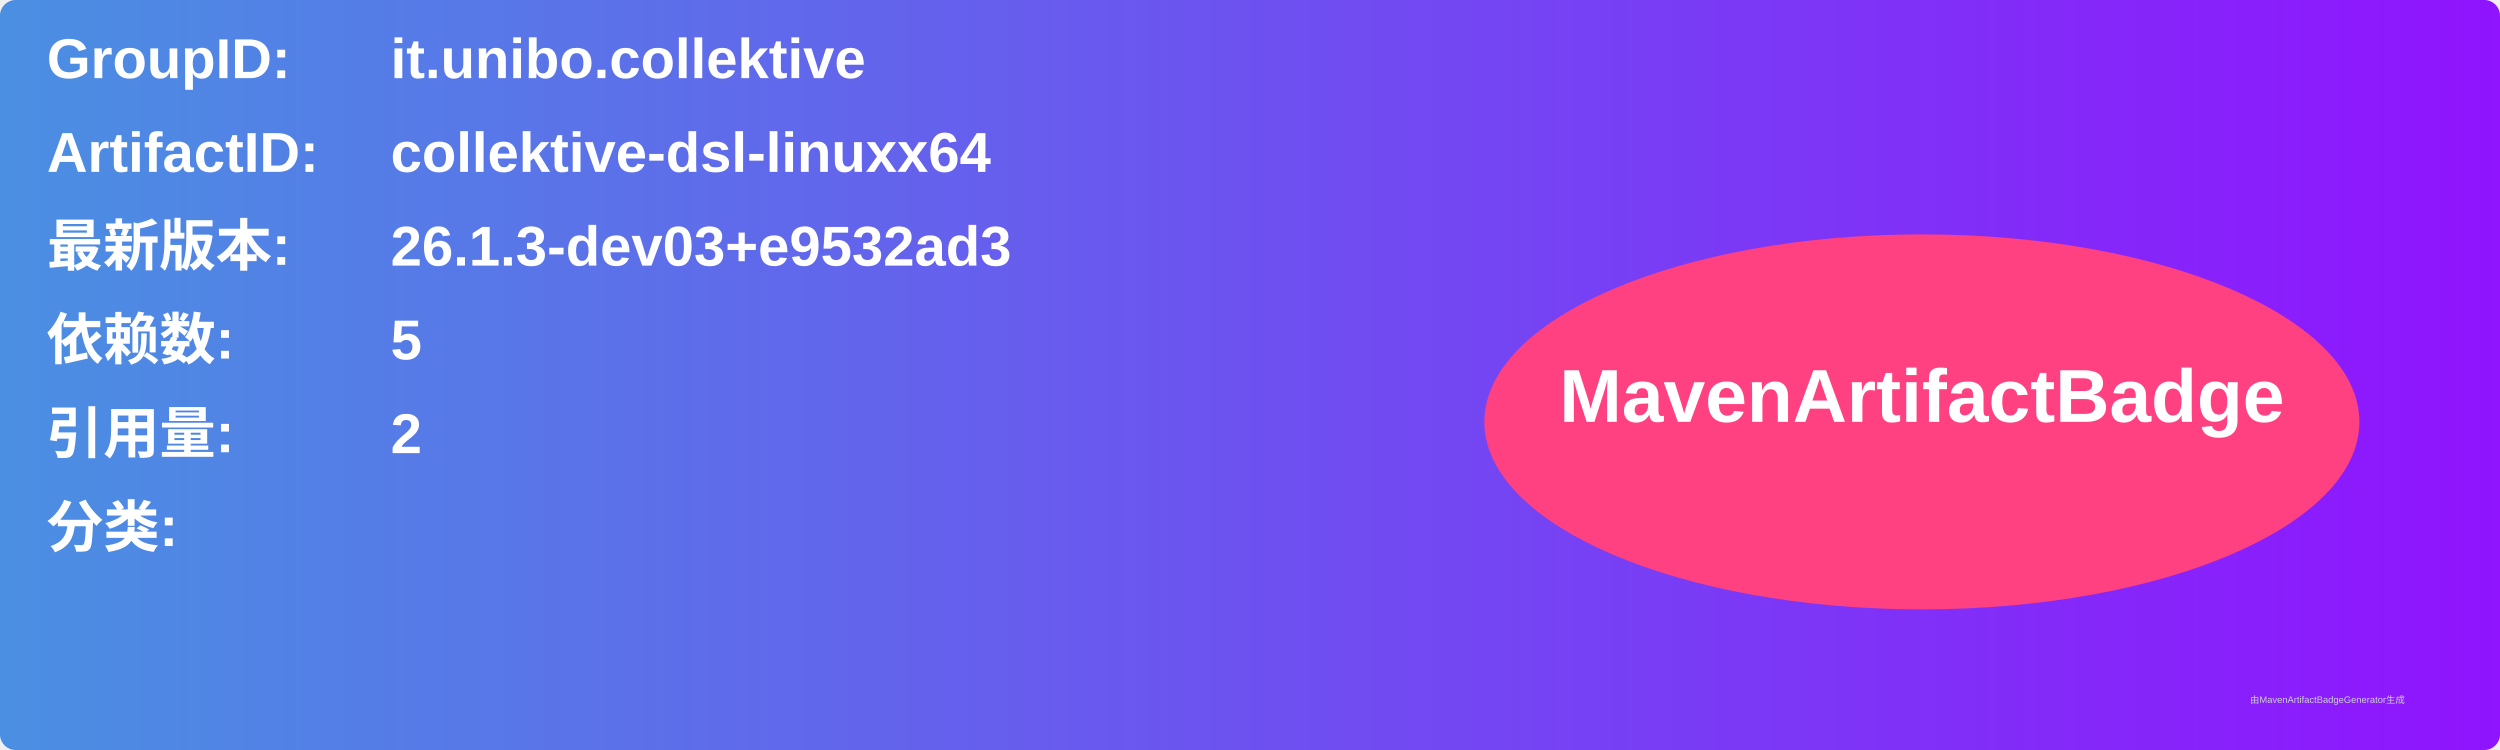
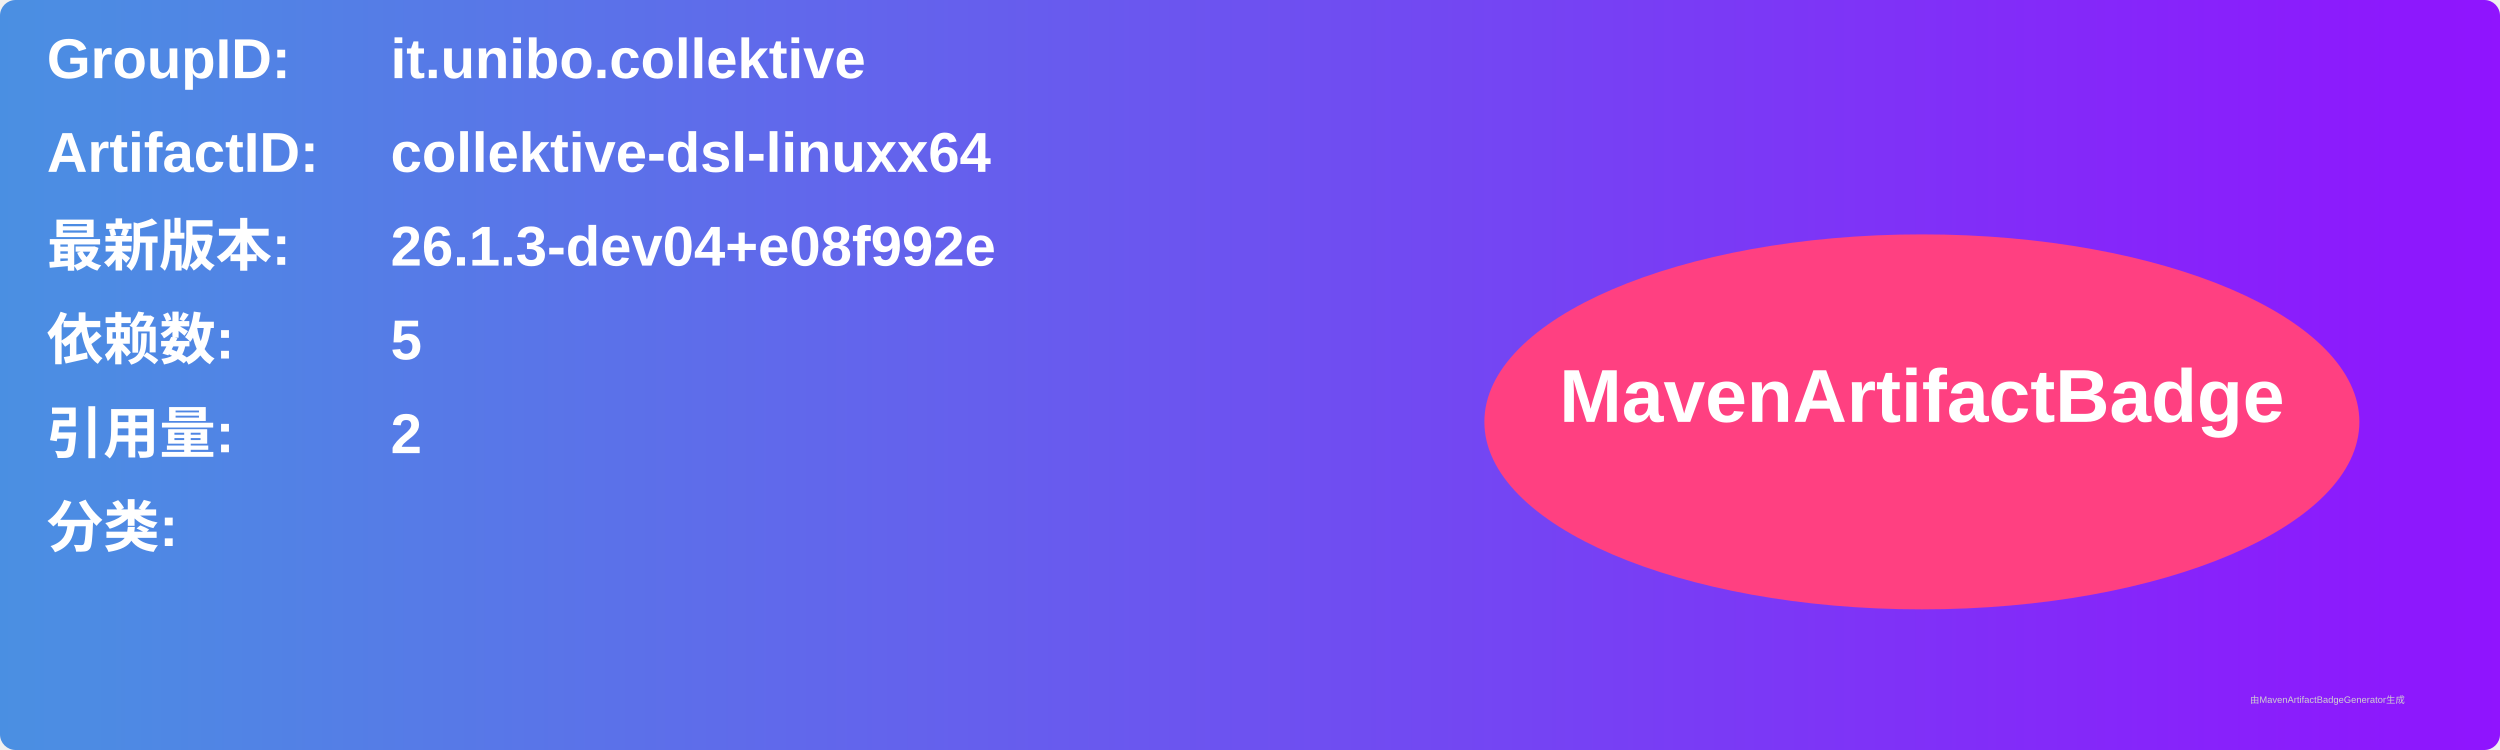
<svg xmlns="http://www.w3.org/2000/svg" width="800" height="240" viewBox="0 0 800 240">
  <linearGradient id="grad" x1="0%" y1="0%" x2="100%" y2="0%">
    <stop offset="0%" stop-color="#4a90e2" />
    <stop offset="100%" stop-color="#9013fe" />
  </linearGradient>
  <rect width="100%" height="100%" rx="5" ry="5" fill="url(#grad)" />
  <g transform="translate(15, 15)">
    <text x="0" y="10" font-family="Arial" font-size="18" fill="white" font-weight="bold" width="260">GroupID:</text>
    <text x="110" y="10" font-family="Arial" font-size="18" fill="white" font-weight="bold" width="460">it.unibo.collektive</text>
    <text x="0" y="40" font-family="Arial" font-size="18" fill="white" font-weight="bold" width="260">ArtifactID:</text>
    <text x="110" y="40" font-family="Arial" font-size="18" fill="white" font-weight="bold" width="460">collektive-dsl-linuxx64</text>
    <text x="0" y="70" font-family="Arial" font-size="18" fill="white" font-weight="bold">最新版本:</text>
    <text x="110" y="70" font-family="Arial" font-size="18" fill="white" font-weight="bold">
-       <tspan font-weight="bold">26.1.3-dev03+e9532ad3</tspan>
+       <tspan font-weight="bold">26.1.3-dev04+e08f992e</tspan>
    </text>
    <text x="0" y="100" font-family="Arial" font-size="18" fill="white" font-weight="bold">依赖数: </text>
    <text x="110" y="100" font-family="Arial" font-size="18" fill="white">
      <tspan font-weight="bold">5</tspan>
    </text>
    <text x="0" y="130" font-family="Arial" font-size="18" fill="white" font-weight="bold">引用量: </text>
    <text x="110" y="130" font-family="Arial" font-size="18" fill="white">
      <tspan font-weight="bold">2</tspan>
    </text>
    <text x="0" y="160" font-family="Arial" font-size="18" fill="white" font-weight="bold">分类:</text>
    <text x="10" y="190" font-family="Arial" font-size="10" fill="white">
      <tspan font-weight="bold" />
    </text>
    <ellipse cx="600" cy="120" rx="140" ry="60" fill="#ff4081" />
    <text x="600" y="120" text-anchor="middle" font-family="Arial" font-size="24" fill="white" font-weight="bold">MavenArtifactBadge</text>
  </g>
  <text x="720" y="225" font-family="Arial" font-size="3" fill="#d0d0d0">由MavenArtifactBadgeGenerator生成</text>
</svg>
